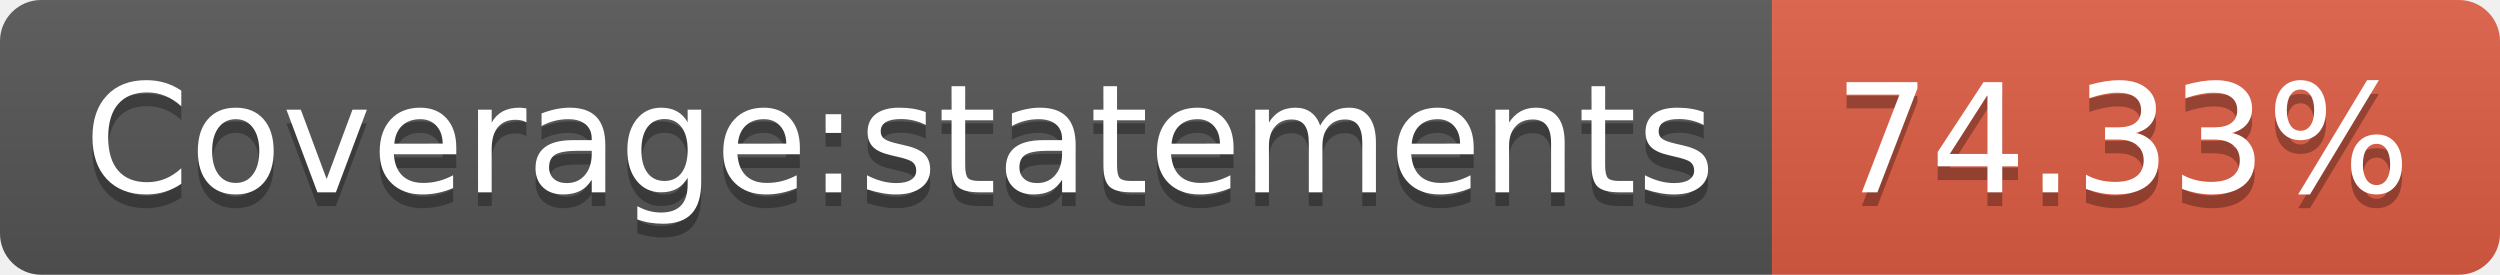
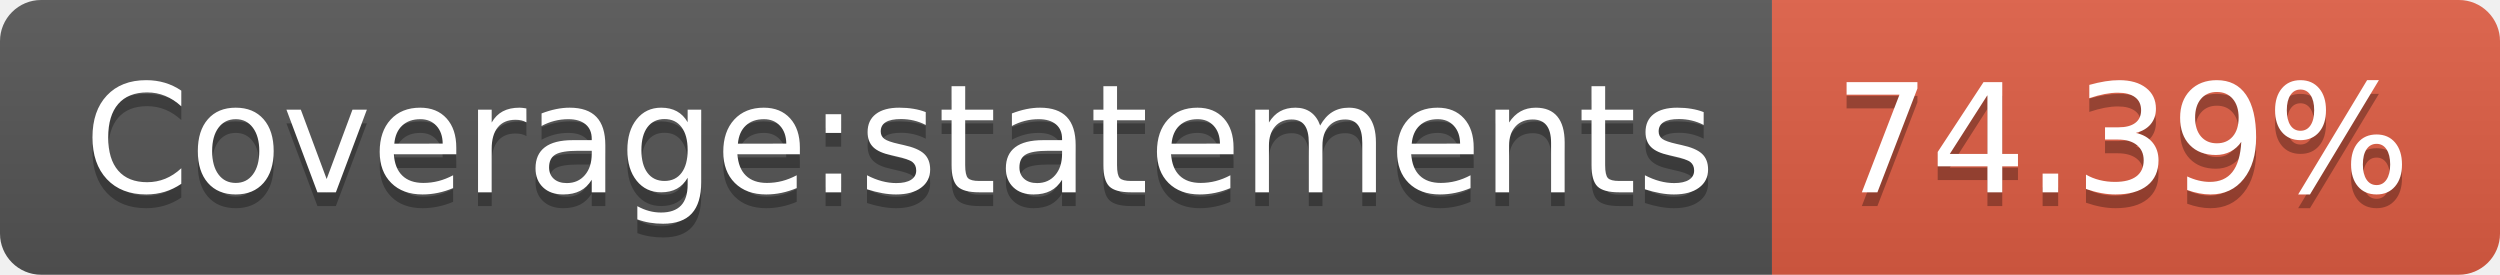
- <svg xmlns="http://www.w3.org/2000/svg" width="182" height="20" role="img" aria-label="Coverage:statements: 74.33%">
+ <svg xmlns="http://www.w3.org/2000/svg" width="182" height="20" role="img" aria-label="Coverage:statements: 74.39%">
  <linearGradient id="s" x2="0" y2="100%">
    <stop offset="0" stop-color="#bbb" stop-opacity=".1" />
    <stop offset="1" stop-opacity=".1" />
  </linearGradient>
  <clipPath id="r">
    <rect width="182" height="20" rx="3" fill="#fff" />
  </clipPath>
  <g clip-path="url(#r)">
    <rect width="129" height="20" fill="#555" />
    <rect x="129" width="53" height="20" fill="#e05d44" />
    <rect width="182" height="20" fill="url(#s)" />
  </g>
  <g fill="#fff" text-anchor="middle" font-family="Verdana,Geneva,DejaVu Sans,sans-serif" text-rendering="geometricPrecision" font-size="110">
    <text aria-hidden="true" x="655" y="150" fill="#010101" fill-opacity=".3" transform="scale(.1)" textLength="1190">Coverage:statements</text>
    <text x="655" y="140" transform="scale(.1)" fill="#fff" textLength="1190">Coverage:statements</text>
-     <text aria-hidden="true" x="1545" y="150" fill="#010101" fill-opacity=".3" transform="scale(.1)" textLength="430">74.33%</text>
-     <text x="1545" y="140" transform="scale(.1)" fill="#fff" textLength="430">74.33%</text>
+     <text aria-hidden="true" x="1545" y="150" fill="#010101" fill-opacity=".3" transform="scale(.1)" textLength="430">74.39%</text>
+     <text x="1545" y="140" transform="scale(.1)" fill="#fff" textLength="430">74.39%</text>
  </g>
</svg>
